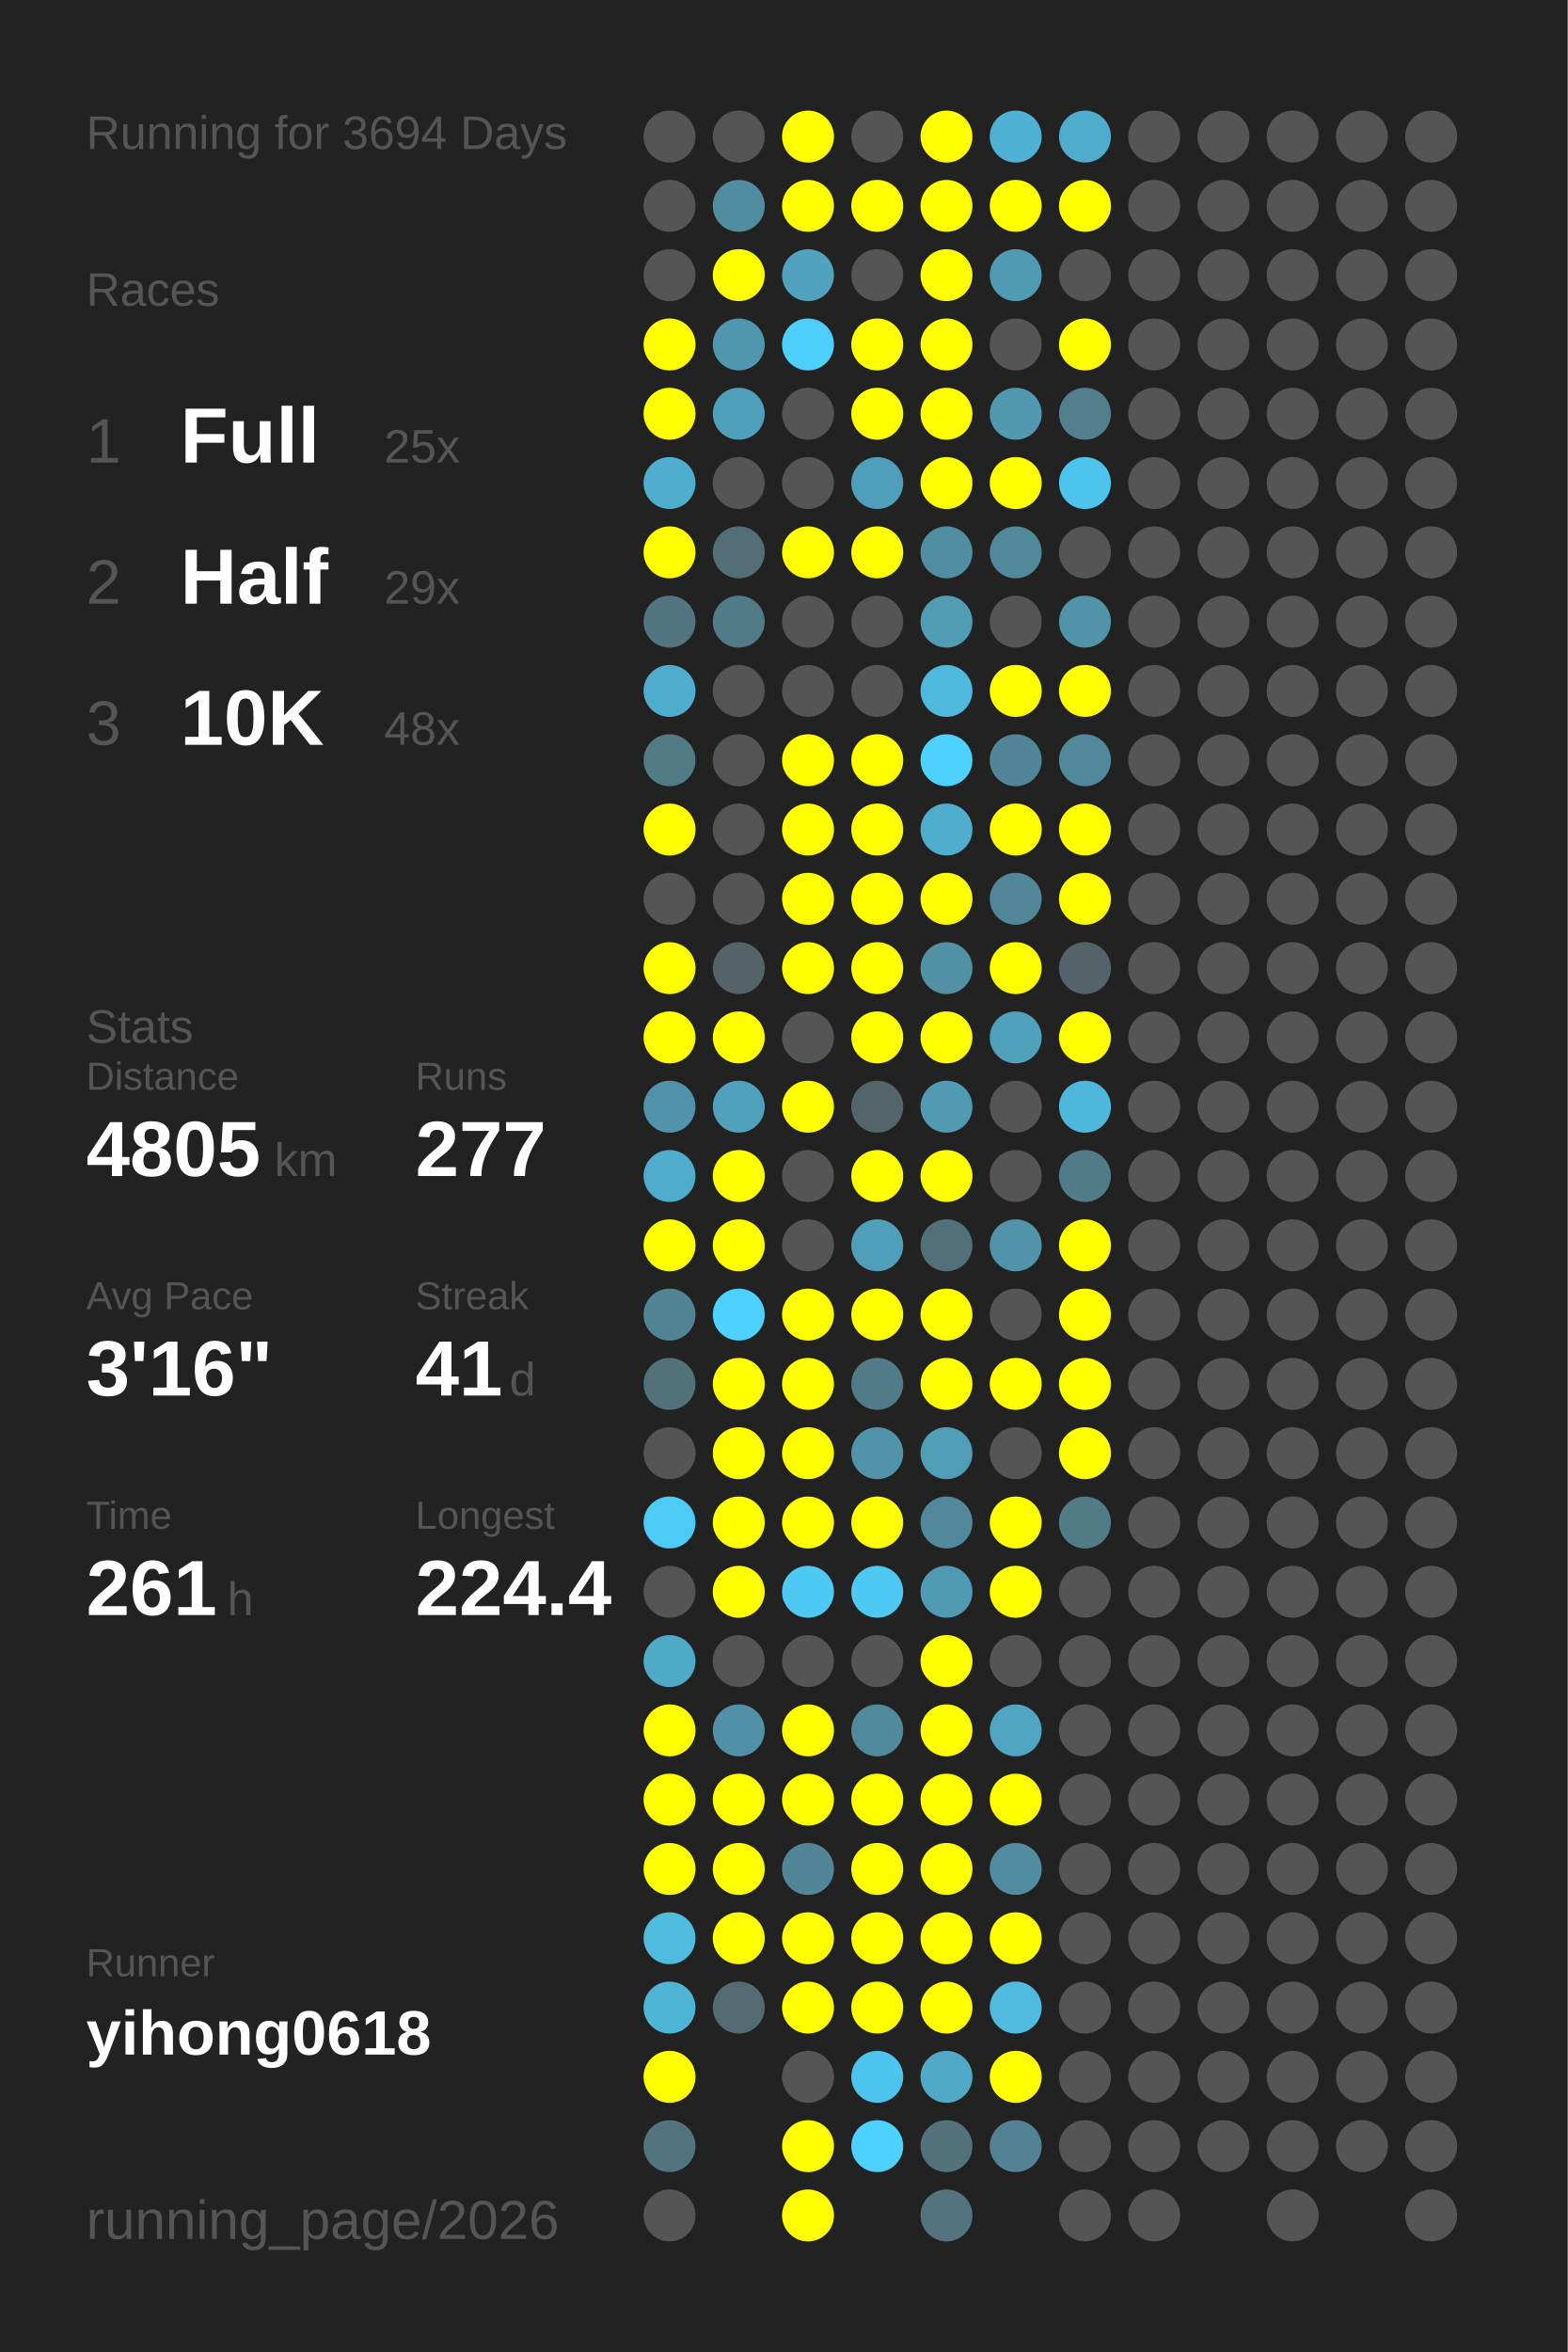
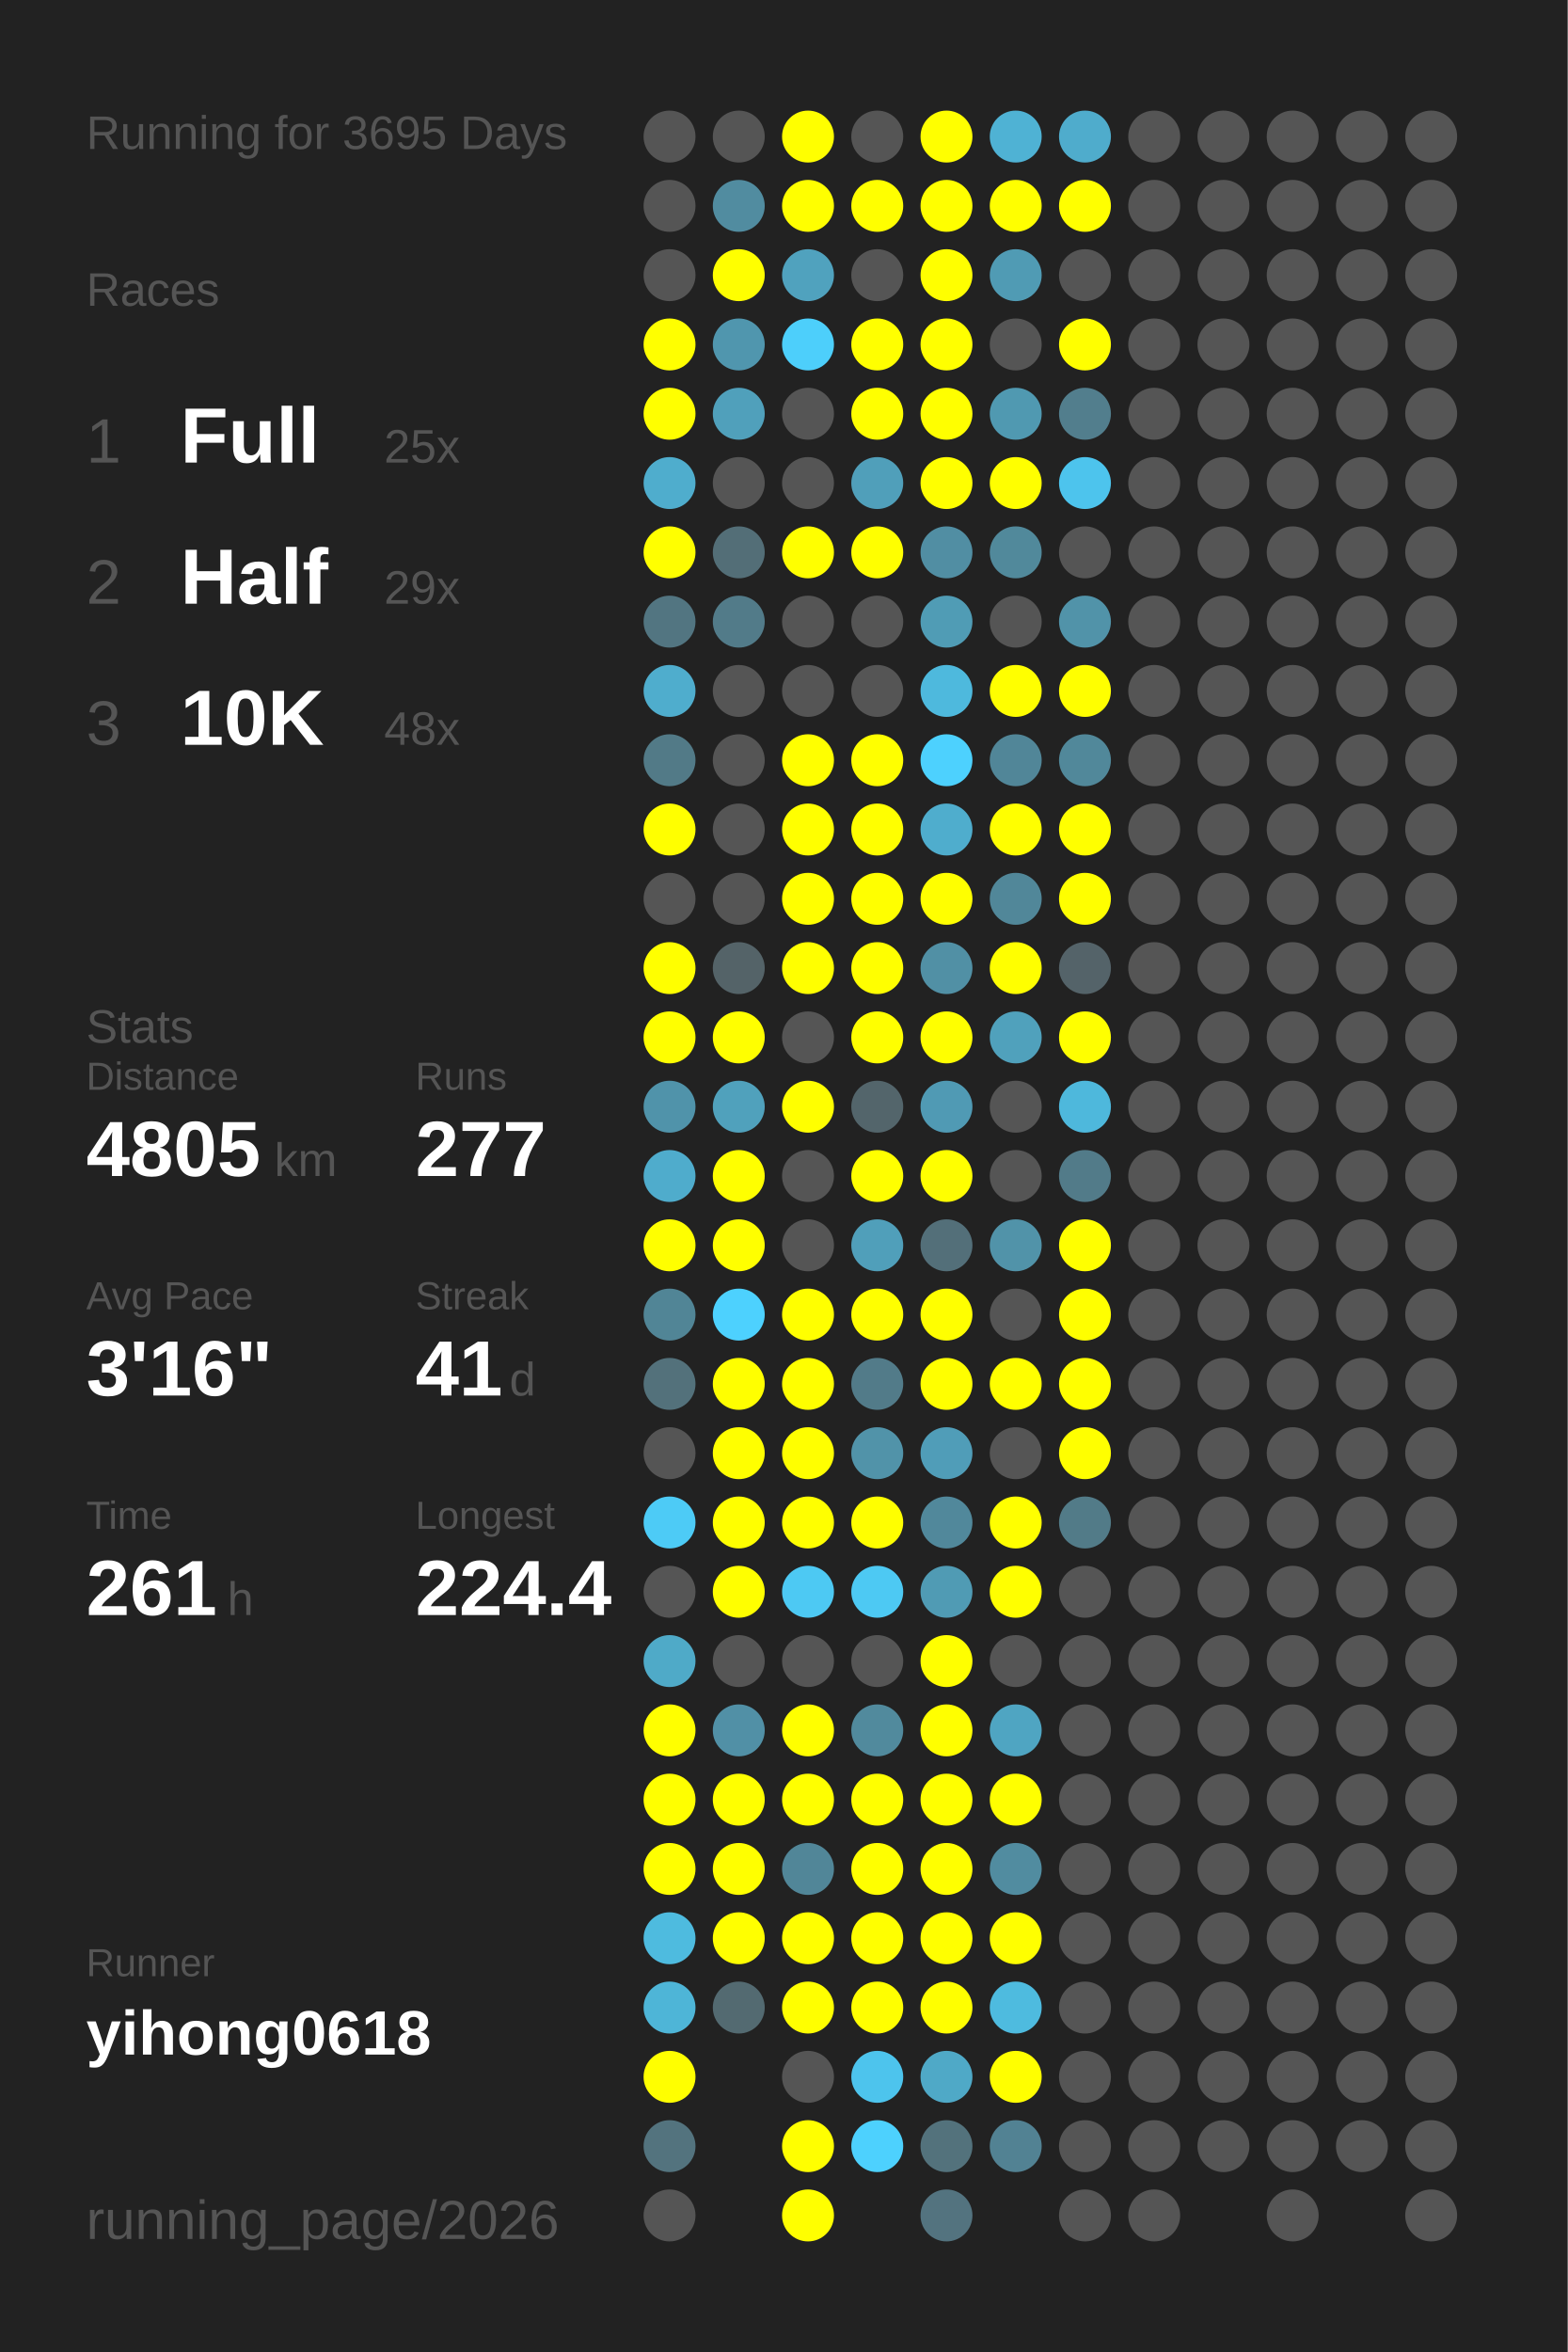
<svg xmlns="http://www.w3.org/2000/svg" baseProfile="full" height="300mm" version="1.1" viewBox="0,0,200,300" width="200mm">
  <defs />
  <rect fill="#222222" height="300" width="200" x="0" y="0" />
-   <text fill="#555555" style="font-size:6px; font-family:Arial;" x="11" y="19">Running for 3694 Days</text>
+   <text fill="#555555" style="font-size:6px; font-family:Arial;" x="11" y="19">Running for 3695 Days</text>
  <text fill="#555555" style="font-size:6px; font-family:Arial;" x="11" y="39">Races</text>
  <text fill="#555555" style="font-size:8px; font-family:Arial;" x="11" y="59">1</text>
  <text fill="#FFFFFF" style="font-size:10px; font-family:Arial; font-weight:bold;" x="23" y="59">Full</text>
  <text fill="#555555" style="font-size:6px; font-family:Arial;" x="49" y="59">25x</text>
  <text fill="#555555" style="font-size:8px; font-family:Arial;" x="11" y="77">2</text>
  <text fill="#FFFFFF" style="font-size:10px; font-family:Arial; font-weight:bold;" x="23" y="77">Half</text>
  <text fill="#555555" style="font-size:6px; font-family:Arial;" x="49" y="77">29x</text>
  <text fill="#555555" style="font-size:8px; font-family:Arial;" x="11" y="95">3</text>
  <text fill="#FFFFFF" style="font-size:10px; font-family:Arial; font-weight:bold;" x="23" y="95">10K</text>
  <text fill="#555555" style="font-size:6px; font-family:Arial;" x="49" y="95">48x</text>
  <text fill="#555555" style="font-size:6px; font-family:Arial;" x="11" y="133">Stats</text>
  <text fill="#555555" style="font-size:5px; font-family:Arial;" x="11" y="139">Distance</text>
  <text fill="#FFFFFF" style="font-size:10px; font-family:Arial; font-weight:bold;" x="11" y="150">4805</text>
  <text fill="#555555" style="font-size:6px; font-family:Arial;" x="35" y="150">km</text>
  <text fill="#555555" style="font-size:5px; font-family:Arial;" x="53" y="139">Runs</text>
  <text fill="#FFFFFF" style="font-size:10px; font-family:Arial; font-weight:bold;" x="53" y="150">277</text>
  <text fill="#555555" style="font-size:5px; font-family:Arial;" x="11" y="167">Avg Pace</text>
  <text fill="#FFFFFF" style="font-size:10px; font-family:Arial; font-weight:bold;" x="11" y="178">3'16"</text>
  <text fill="#555555" style="font-size:5px; font-family:Arial;" x="53" y="167">Streak</text>
  <text fill="#FFFFFF" style="font-size:10px; font-family:Arial; font-weight:bold;" x="53" y="178">41</text>
  <text fill="#555555" style="font-size:6px; font-family:Arial;" x="65" y="178">d</text>
  <text fill="#555555" style="font-size:5px; font-family:Arial;" x="11" y="195">Time</text>
  <text fill="#FFFFFF" style="font-size:10px; font-family:Arial; font-weight:bold;" x="11" y="206">261</text>
  <text fill="#555555" style="font-size:6px; font-family:Arial;" x="29" y="206">h</text>
  <text fill="#555555" style="font-size:5px; font-family:Arial;" x="53" y="195">Longest</text>
  <text fill="#FFFFFF" style="font-size:10px; font-family:Arial; font-weight:bold;" x="53" y="206">224.4</text>
  <text fill="#555555" style="font-size:5px; font-family:Arial;" x="11" y="252.065">Runner</text>
  <text fill="#FFFFFF" style="font-size:8px; font-family:Arial; font-weight:bold;" x="11" y="262.065">yihong0618</text>
  <text fill="#555555" style="font-size:7px; font-family:Arial;" x="11" y="285.581">running_page/2026</text>
  <circle cx="85.417" cy="17.419" fill="#555555" r="3.312" />
  <circle cx="85.417" cy="26.258" fill="#555555" r="3.312" />
  <circle cx="85.417" cy="35.097" fill="#555555" r="3.312" />
  <circle cx="85.417" cy="43.935" fill="#FFFF00" r="3.312" />
  <circle cx="85.417" cy="52.774" fill="#FFFF00" r="3.312" />
  <circle cx="85.417" cy="61.613" fill="#4fadcd" r="3.312" />
  <circle cx="85.417" cy="70.452" fill="#FFFF00" r="3.312" />
  <circle cx="85.417" cy="79.29" fill="#527581" r="3.312" />
  <circle cx="85.417" cy="88.129" fill="#4fadcd" r="3.312" />
  <circle cx="85.417" cy="96.968" fill="#527a87" r="3.312" />
  <circle cx="85.417" cy="105.806" fill="#FFFF00" r="3.312" />
  <circle cx="85.417" cy="114.645" fill="#555555" r="3.312" />
  <circle cx="85.417" cy="123.484" fill="#FFFF00" r="3.312" />
  <circle cx="85.417" cy="132.323" fill="#FFFF00" r="3.312" />
  <circle cx="85.417" cy="141.161" fill="#5093aa" r="3.312" />
  <circle cx="85.417" cy="150" fill="#4faccc" r="3.312" />
  <circle cx="85.417" cy="158.839" fill="#FFFF00" r="3.312" />
  <circle cx="85.417" cy="167.677" fill="#518596" r="3.312" />
  <circle cx="85.417" cy="176.516" fill="#53717b" r="3.312" />
  <circle cx="85.417" cy="185.355" fill="#555555" r="3.312" />
  <circle cx="85.417" cy="194.194" fill="#4dcbf6" r="3.312" />
  <circle cx="85.417" cy="203.032" fill="#555555" r="3.312" />
  <circle cx="85.417" cy="211.871" fill="#4faac8" r="3.312" />
  <circle cx="85.417" cy="220.71" fill="#FFFF00" r="3.312" />
  <circle cx="85.417" cy="229.548" fill="#FFFF00" r="3.312" />
  <circle cx="85.417" cy="238.387" fill="#FFFF00" r="3.312" />
  <circle cx="85.417" cy="247.226" fill="#4ebbdf" r="3.312" />
  <circle cx="85.417" cy="256.065" fill="#4eb5d7" r="3.312" />
  <circle cx="85.417" cy="264.903" fill="#FFFF00" r="3.312" />
  <circle cx="85.417" cy="273.742" fill="#53737e" r="3.312" />
  <circle cx="85.417" cy="282.581" fill="#555555" r="3.312" />
  <circle cx="94.25" cy="17.419" fill="#555555" r="3.312" />
  <circle cx="94.25" cy="26.258" fill="#518ca0" r="3.312" />
  <circle cx="94.25" cy="35.097" fill="#FFFF00" r="3.312" />
  <circle cx="94.25" cy="43.935" fill="#5096ae" r="3.312" />
  <circle cx="94.25" cy="52.774" fill="#50a0bb" r="3.312" />
  <circle cx="94.25" cy="61.613" fill="#555555" r="3.312" />
  <circle cx="94.25" cy="70.452" fill="#536e77" r="3.312" />
  <circle cx="94.25" cy="79.29" fill="#527b89" r="3.312" />
  <circle cx="94.25" cy="88.129" fill="#555555" r="3.312" />
  <circle cx="94.25" cy="96.968" fill="#555555" r="3.312" />
  <circle cx="94.25" cy="105.806" fill="#555555" r="3.312" />
  <circle cx="94.25" cy="114.645" fill="#555555" r="3.312" />
  <circle cx="94.25" cy="123.484" fill="#546368" r="3.312" />
  <circle cx="94.25" cy="132.323" fill="#FFFF00" r="3.312" />
  <circle cx="94.25" cy="141.161" fill="#50a1bc" r="3.312" />
  <circle cx="94.25" cy="150" fill="#FFFF00" r="3.312" />
  <circle cx="94.25" cy="158.839" fill="#FFFF00" r="3.312" />
  <circle cx="94.25" cy="167.677" fill="#4dd1fe" r="3.312" />
  <circle cx="94.25" cy="176.516" fill="#FFFF00" r="3.312" />
  <circle cx="94.25" cy="185.355" fill="#FFFF00" r="3.312" />
  <circle cx="94.25" cy="194.194" fill="#FFFF00" r="3.312" />
  <circle cx="94.25" cy="203.032" fill="#FFFF00" r="3.312" />
  <circle cx="94.25" cy="211.871" fill="#555555" r="3.312" />
  <circle cx="94.25" cy="220.71" fill="#5190a6" r="3.312" />
  <circle cx="94.25" cy="229.548" fill="#FFFF00" r="3.312" />
  <circle cx="94.25" cy="238.387" fill="#FFFF00" r="3.312" />
  <circle cx="94.25" cy="247.226" fill="#FFFF00" r="3.312" />
  <circle cx="94.25" cy="256.065" fill="#536a71" r="3.312" />
  <circle cx="103.083" cy="17.419" fill="#FFFF00" r="3.312" />
  <circle cx="103.083" cy="26.258" fill="#FFFF00" r="3.312" />
  <circle cx="103.083" cy="35.097" fill="#50a2be" r="3.312" />
  <circle cx="103.083" cy="43.935" fill="#4dcffb" r="3.312" />
  <circle cx="103.083" cy="52.774" fill="#555555" r="3.312" />
  <circle cx="103.083" cy="61.613" fill="#555555" r="3.312" />
  <circle cx="103.083" cy="70.452" fill="#FFFF00" r="3.312" />
  <circle cx="103.083" cy="79.29" fill="#555555" r="3.312" />
  <circle cx="103.083" cy="88.129" fill="#555555" r="3.312" />
  <circle cx="103.083" cy="96.968" fill="#FFFF00" r="3.312" />
  <circle cx="103.083" cy="105.806" fill="#FFFF00" r="3.312" />
  <circle cx="103.083" cy="114.645" fill="#FFFF00" r="3.312" />
  <circle cx="103.083" cy="123.484" fill="#FFFF00" r="3.312" />
  <circle cx="103.083" cy="132.323" fill="#555555" r="3.312" />
  <circle cx="103.083" cy="141.161" fill="#FFFF00" r="3.312" />
  <circle cx="103.083" cy="150" fill="#555555" r="3.312" />
  <circle cx="103.083" cy="158.839" fill="#555555" r="3.312" />
  <circle cx="103.083" cy="167.677" fill="#FFFF00" r="3.312" />
  <circle cx="103.083" cy="176.516" fill="#FFFF00" r="3.312" />
  <circle cx="103.083" cy="185.355" fill="#FFFF00" r="3.312" />
  <circle cx="103.083" cy="194.194" fill="#FFFF00" r="3.312" />
  <circle cx="103.083" cy="203.032" fill="#4dc9f3" r="3.312" />
  <circle cx="103.083" cy="211.871" fill="#555555" r="3.312" />
  <circle cx="103.083" cy="220.71" fill="#FFFF00" r="3.312" />
  <circle cx="103.083" cy="229.548" fill="#FFFF00" r="3.312" />
  <circle cx="103.083" cy="238.387" fill="#518698" r="3.312" />
  <circle cx="103.083" cy="247.226" fill="#FFFF00" r="3.312" />
  <circle cx="103.083" cy="256.065" fill="#FFFF00" r="3.312" />
  <circle cx="103.083" cy="264.903" fill="#555555" r="3.312" />
  <circle cx="103.083" cy="273.742" fill="#FFFF00" r="3.312" />
  <circle cx="103.083" cy="282.581" fill="#FFFF00" r="3.312" />
  <circle cx="111.917" cy="17.419" fill="#555555" r="3.312" />
  <circle cx="111.917" cy="26.258" fill="#FFFF00" r="3.312" />
  <circle cx="111.917" cy="35.097" fill="#555555" r="3.312" />
  <circle cx="111.917" cy="43.935" fill="#FFFF00" r="3.312" />
  <circle cx="111.917" cy="52.774" fill="#FFFF00" r="3.312" />
  <circle cx="111.917" cy="61.613" fill="#509fba" r="3.312" />
  <circle cx="111.917" cy="70.452" fill="#FFFF00" r="3.312" />
  <circle cx="111.917" cy="79.29" fill="#555555" r="3.312" />
  <circle cx="111.917" cy="88.129" fill="#555555" r="3.312" />
  <circle cx="111.917" cy="96.968" fill="#FFFF00" r="3.312" />
  <circle cx="111.917" cy="105.806" fill="#FFFF00" r="3.312" />
  <circle cx="111.917" cy="114.645" fill="#FFFF00" r="3.312" />
  <circle cx="111.917" cy="123.484" fill="#FFFF00" r="3.312" />
  <circle cx="111.917" cy="132.323" fill="#FFFF00" r="3.312" />
  <circle cx="111.917" cy="141.161" fill="#53656b" r="3.312" />
  <circle cx="111.917" cy="150" fill="#FFFF00" r="3.312" />
  <circle cx="111.917" cy="158.839" fill="#509fba" r="3.312" />
  <circle cx="111.917" cy="167.677" fill="#FFFF00" r="3.312" />
  <circle cx="111.917" cy="176.516" fill="#527b89" r="3.312" />
  <circle cx="111.917" cy="185.355" fill="#5193a9" r="3.312" />
  <circle cx="111.917" cy="194.194" fill="#FFFF00" r="3.312" />
  <circle cx="111.917" cy="203.032" fill="#4dc9f3" r="3.312" />
  <circle cx="111.917" cy="211.871" fill="#555555" r="3.312" />
  <circle cx="111.917" cy="220.71" fill="#518a9d" r="3.312" />
  <circle cx="111.917" cy="229.548" fill="#FFFF00" r="3.312" />
  <circle cx="111.917" cy="238.387" fill="#FFFF00" r="3.312" />
  <circle cx="111.917" cy="247.226" fill="#FFFF00" r="3.312" />
  <circle cx="111.917" cy="256.065" fill="#FFFF00" r="3.312" />
  <circle cx="111.917" cy="264.903" fill="#4dc4ed" r="3.312" />
  <circle cx="111.917" cy="273.742" fill="#4dd1fe" r="3.312" />
  <circle cx="120.75" cy="17.419" fill="#FFFF00" r="3.312" />
  <circle cx="120.75" cy="26.258" fill="#FFFF00" r="3.312" />
  <circle cx="120.75" cy="35.097" fill="#FFFF00" r="3.312" />
  <circle cx="120.75" cy="43.935" fill="#FFFF00" r="3.312" />
  <circle cx="120.75" cy="52.774" fill="#FFFF00" r="3.312" />
  <circle cx="120.75" cy="61.613" fill="#FFFF00" r="3.312" />
  <circle cx="120.75" cy="70.452" fill="#518ea3" r="3.312" />
  <circle cx="120.75" cy="79.29" fill="#509cb5" r="3.312" />
  <circle cx="120.75" cy="88.129" fill="#4eb9dd" r="3.312" />
  <circle cx="120.75" cy="96.968" fill="#4dd1fe" r="3.312" />
  <circle cx="120.75" cy="105.806" fill="#4fadcd" r="3.312" />
  <circle cx="120.75" cy="114.645" fill="#FFFF00" r="3.312" />
  <circle cx="120.75" cy="123.484" fill="#5190a5" r="3.312" />
  <circle cx="120.75" cy="132.323" fill="#FFFF00" r="3.312" />
  <circle cx="120.75" cy="141.161" fill="#509ab4" r="3.312" />
  <circle cx="120.75" cy="150" fill="#FFFF00" r="3.312" />
  <circle cx="120.75" cy="158.839" fill="#536f79" r="3.312" />
  <circle cx="120.75" cy="167.677" fill="#FFFF00" r="3.312" />
  <circle cx="120.75" cy="176.516" fill="#FFFF00" r="3.312" />
  <circle cx="120.75" cy="185.355" fill="#509db8" r="3.312" />
  <circle cx="120.75" cy="194.194" fill="#51889b" r="3.312" />
  <circle cx="120.75" cy="203.032" fill="#509bb4" r="3.312" />
  <circle cx="120.75" cy="211.871" fill="#FFFF00" r="3.312" />
  <circle cx="120.75" cy="220.71" fill="#FFFF00" r="3.312" />
  <circle cx="120.75" cy="229.548" fill="#FFFF00" r="3.312" />
  <circle cx="120.75" cy="238.387" fill="#FFFF00" r="3.312" />
  <circle cx="120.75" cy="247.226" fill="#FFFF00" r="3.312" />
  <circle cx="120.75" cy="256.065" fill="#FFFF00" r="3.312" />
  <circle cx="120.75" cy="264.903" fill="#4fa9c7" r="3.312" />
  <circle cx="120.75" cy="273.742" fill="#53727c" r="3.312" />
  <circle cx="120.75" cy="282.581" fill="#53737f" r="3.312" />
  <circle cx="129.583" cy="17.419" fill="#4fb2d4" r="3.312" />
  <circle cx="129.583" cy="26.258" fill="#FFFF00" r="3.312" />
  <circle cx="129.583" cy="35.097" fill="#509bb4" r="3.312" />
  <circle cx="129.583" cy="43.935" fill="#555555" r="3.312" />
  <circle cx="129.583" cy="52.774" fill="#5099b1" r="3.312" />
  <circle cx="129.583" cy="61.613" fill="#FFFF00" r="3.312" />
  <circle cx="129.583" cy="70.452" fill="#51899b" r="3.312" />
  <circle cx="129.583" cy="79.29" fill="#555555" r="3.312" />
  <circle cx="129.583" cy="88.129" fill="#FFFF00" r="3.312" />
  <circle cx="129.583" cy="96.968" fill="#518698" r="3.312" />
  <circle cx="129.583" cy="105.806" fill="#FFFF00" r="3.312" />
  <circle cx="129.583" cy="114.645" fill="#518799" r="3.312" />
  <circle cx="129.583" cy="123.484" fill="#FFFF00" r="3.312" />
  <circle cx="129.583" cy="132.323" fill="#50a1bc" r="3.312" />
  <circle cx="129.583" cy="141.161" fill="#555555" r="3.312" />
  <circle cx="129.583" cy="150" fill="#555555" r="3.312" />
  <circle cx="129.583" cy="158.839" fill="#5193a9" r="3.312" />
  <circle cx="129.583" cy="167.677" fill="#555555" r="3.312" />
  <circle cx="129.583" cy="176.516" fill="#FFFF00" r="3.312" />
  <circle cx="129.583" cy="185.355" fill="#555555" r="3.312" />
  <circle cx="129.583" cy="194.194" fill="#FFFF00" r="3.312" />
  <circle cx="129.583" cy="203.032" fill="#FFFF00" r="3.312" />
  <circle cx="129.583" cy="211.871" fill="#555555" r="3.312" />
  <circle cx="129.583" cy="220.71" fill="#4fa5c2" r="3.312" />
  <circle cx="129.583" cy="229.548" fill="#FFFF00" r="3.312" />
  <circle cx="129.583" cy="238.387" fill="#518ca0" r="3.312" />
  <circle cx="129.583" cy="247.226" fill="#FFFF00" r="3.312" />
  <circle cx="129.583" cy="256.065" fill="#4ebbdf" r="3.312" />
  <circle cx="129.583" cy="264.903" fill="#FFFF00" r="3.312" />
  <circle cx="129.583" cy="273.742" fill="#528293" r="3.312" />
  <circle cx="138.417" cy="17.419" fill="#4faccc" r="3.312" />
  <circle cx="138.417" cy="26.258" fill="#FFFF00" r="3.312" />
  <circle cx="138.417" cy="35.097" fill="#555555" r="3.312" />
  <circle cx="138.417" cy="43.935" fill="#FFFF00" r="3.312" />
  <circle cx="138.417" cy="52.774" fill="#527e8d" r="3.312" />
  <circle cx="138.417" cy="61.613" fill="#4dc4ed" r="3.312" />
  <circle cx="138.417" cy="70.452" fill="#555555" r="3.312" />
  <circle cx="138.417" cy="79.29" fill="#5193a9" r="3.312" />
  <circle cx="138.417" cy="88.129" fill="#FFFF00" r="3.312" />
  <circle cx="138.417" cy="96.968" fill="#51889a" r="3.312" />
  <circle cx="138.417" cy="105.806" fill="#FFFF00" r="3.312" />
  <circle cx="138.417" cy="114.645" fill="#FFFF00" r="3.312" />
  <circle cx="138.417" cy="123.484" fill="#546369" r="3.312" />
  <circle cx="138.417" cy="132.323" fill="#FFFF00" r="3.312" />
  <circle cx="138.417" cy="141.161" fill="#4eb8dc" r="3.312" />
  <circle cx="138.417" cy="150" fill="#527b89" r="3.312" />
  <circle cx="138.417" cy="158.839" fill="#FFFF00" r="3.312" />
  <circle cx="138.417" cy="167.677" fill="#FFFF00" r="3.312" />
  <circle cx="138.417" cy="176.516" fill="#FFFF00" r="3.312" />
  <circle cx="138.417" cy="185.355" fill="#FFFF00" r="3.312" />
  <circle cx="138.417" cy="194.194" fill="#527b88" r="3.312" />
  <circle cx="138.417" cy="203.032" fill="#555555" r="3.312" />
  <circle cx="138.417" cy="211.871" fill="#555555" r="3.312" />
  <circle cx="138.417" cy="220.71" fill="#555555" r="3.312" />
  <circle cx="138.417" cy="229.548" fill="#555555" r="3.312" />
  <circle cx="138.417" cy="238.387" fill="#555555" r="3.312" />
  <circle cx="138.417" cy="247.226" fill="#555555" r="3.312" />
  <circle cx="138.417" cy="256.065" fill="#555555" r="3.312" />
  <circle cx="138.417" cy="264.903" fill="#555555" r="3.312" />
  <circle cx="138.417" cy="273.742" fill="#555555" r="3.312" />
  <circle cx="138.417" cy="282.581" fill="#555555" r="3.312" />
  <circle cx="147.25" cy="17.419" fill="#555555" r="3.312" />
  <circle cx="147.25" cy="26.258" fill="#555555" r="3.312" />
  <circle cx="147.25" cy="35.097" fill="#555555" r="3.312" />
  <circle cx="147.25" cy="43.935" fill="#555555" r="3.312" />
  <circle cx="147.25" cy="52.774" fill="#555555" r="3.312" />
  <circle cx="147.25" cy="61.613" fill="#555555" r="3.312" />
  <circle cx="147.25" cy="70.452" fill="#555555" r="3.312" />
  <circle cx="147.25" cy="79.29" fill="#555555" r="3.312" />
  <circle cx="147.25" cy="88.129" fill="#555555" r="3.312" />
  <circle cx="147.25" cy="96.968" fill="#555555" r="3.312" />
  <circle cx="147.25" cy="105.806" fill="#555555" r="3.312" />
  <circle cx="147.25" cy="114.645" fill="#555555" r="3.312" />
  <circle cx="147.25" cy="123.484" fill="#555555" r="3.312" />
  <circle cx="147.25" cy="132.323" fill="#555555" r="3.312" />
  <circle cx="147.25" cy="141.161" fill="#555555" r="3.312" />
  <circle cx="147.25" cy="150" fill="#555555" r="3.312" />
  <circle cx="147.25" cy="158.839" fill="#555555" r="3.312" />
  <circle cx="147.25" cy="167.677" fill="#555555" r="3.312" />
  <circle cx="147.25" cy="176.516" fill="#555555" r="3.312" />
  <circle cx="147.25" cy="185.355" fill="#555555" r="3.312" />
  <circle cx="147.25" cy="194.194" fill="#555555" r="3.312" />
  <circle cx="147.25" cy="203.032" fill="#555555" r="3.312" />
  <circle cx="147.25" cy="211.871" fill="#555555" r="3.312" />
  <circle cx="147.25" cy="220.71" fill="#555555" r="3.312" />
  <circle cx="147.25" cy="229.548" fill="#555555" r="3.312" />
  <circle cx="147.25" cy="238.387" fill="#555555" r="3.312" />
  <circle cx="147.25" cy="247.226" fill="#555555" r="3.312" />
  <circle cx="147.25" cy="256.065" fill="#555555" r="3.312" />
  <circle cx="147.25" cy="264.903" fill="#555555" r="3.312" />
  <circle cx="147.25" cy="273.742" fill="#555555" r="3.312" />
  <circle cx="147.25" cy="282.581" fill="#555555" r="3.312" />
  <circle cx="156.083" cy="17.419" fill="#555555" r="3.312" />
  <circle cx="156.083" cy="26.258" fill="#555555" r="3.312" />
  <circle cx="156.083" cy="35.097" fill="#555555" r="3.312" />
  <circle cx="156.083" cy="43.935" fill="#555555" r="3.312" />
  <circle cx="156.083" cy="52.774" fill="#555555" r="3.312" />
  <circle cx="156.083" cy="61.613" fill="#555555" r="3.312" />
  <circle cx="156.083" cy="70.452" fill="#555555" r="3.312" />
  <circle cx="156.083" cy="79.29" fill="#555555" r="3.312" />
  <circle cx="156.083" cy="88.129" fill="#555555" r="3.312" />
  <circle cx="156.083" cy="96.968" fill="#555555" r="3.312" />
  <circle cx="156.083" cy="105.806" fill="#555555" r="3.312" />
  <circle cx="156.083" cy="114.645" fill="#555555" r="3.312" />
  <circle cx="156.083" cy="123.484" fill="#555555" r="3.312" />
  <circle cx="156.083" cy="132.323" fill="#555555" r="3.312" />
  <circle cx="156.083" cy="141.161" fill="#555555" r="3.312" />
  <circle cx="156.083" cy="150" fill="#555555" r="3.312" />
  <circle cx="156.083" cy="158.839" fill="#555555" r="3.312" />
  <circle cx="156.083" cy="167.677" fill="#555555" r="3.312" />
  <circle cx="156.083" cy="176.516" fill="#555555" r="3.312" />
  <circle cx="156.083" cy="185.355" fill="#555555" r="3.312" />
  <circle cx="156.083" cy="194.194" fill="#555555" r="3.312" />
  <circle cx="156.083" cy="203.032" fill="#555555" r="3.312" />
  <circle cx="156.083" cy="211.871" fill="#555555" r="3.312" />
  <circle cx="156.083" cy="220.71" fill="#555555" r="3.312" />
  <circle cx="156.083" cy="229.548" fill="#555555" r="3.312" />
  <circle cx="156.083" cy="238.387" fill="#555555" r="3.312" />
  <circle cx="156.083" cy="247.226" fill="#555555" r="3.312" />
  <circle cx="156.083" cy="256.065" fill="#555555" r="3.312" />
  <circle cx="156.083" cy="264.903" fill="#555555" r="3.312" />
  <circle cx="156.083" cy="273.742" fill="#555555" r="3.312" />
  <circle cx="164.917" cy="17.419" fill="#555555" r="3.312" />
  <circle cx="164.917" cy="26.258" fill="#555555" r="3.312" />
  <circle cx="164.917" cy="35.097" fill="#555555" r="3.312" />
  <circle cx="164.917" cy="43.935" fill="#555555" r="3.312" />
  <circle cx="164.917" cy="52.774" fill="#555555" r="3.312" />
  <circle cx="164.917" cy="61.613" fill="#555555" r="3.312" />
  <circle cx="164.917" cy="70.452" fill="#555555" r="3.312" />
  <circle cx="164.917" cy="79.29" fill="#555555" r="3.312" />
  <circle cx="164.917" cy="88.129" fill="#555555" r="3.312" />
  <circle cx="164.917" cy="96.968" fill="#555555" r="3.312" />
  <circle cx="164.917" cy="105.806" fill="#555555" r="3.312" />
  <circle cx="164.917" cy="114.645" fill="#555555" r="3.312" />
  <circle cx="164.917" cy="123.484" fill="#555555" r="3.312" />
  <circle cx="164.917" cy="132.323" fill="#555555" r="3.312" />
  <circle cx="164.917" cy="141.161" fill="#555555" r="3.312" />
  <circle cx="164.917" cy="150" fill="#555555" r="3.312" />
  <circle cx="164.917" cy="158.839" fill="#555555" r="3.312" />
  <circle cx="164.917" cy="167.677" fill="#555555" r="3.312" />
  <circle cx="164.917" cy="176.516" fill="#555555" r="3.312" />
  <circle cx="164.917" cy="185.355" fill="#555555" r="3.312" />
  <circle cx="164.917" cy="194.194" fill="#555555" r="3.312" />
  <circle cx="164.917" cy="203.032" fill="#555555" r="3.312" />
  <circle cx="164.917" cy="211.871" fill="#555555" r="3.312" />
  <circle cx="164.917" cy="220.71" fill="#555555" r="3.312" />
  <circle cx="164.917" cy="229.548" fill="#555555" r="3.312" />
  <circle cx="164.917" cy="238.387" fill="#555555" r="3.312" />
  <circle cx="164.917" cy="247.226" fill="#555555" r="3.312" />
  <circle cx="164.917" cy="256.065" fill="#555555" r="3.312" />
  <circle cx="164.917" cy="264.903" fill="#555555" r="3.312" />
  <circle cx="164.917" cy="273.742" fill="#555555" r="3.312" />
  <circle cx="164.917" cy="282.581" fill="#555555" r="3.312" />
  <circle cx="173.75" cy="17.419" fill="#555555" r="3.312" />
  <circle cx="173.75" cy="26.258" fill="#555555" r="3.312" />
  <circle cx="173.75" cy="35.097" fill="#555555" r="3.312" />
  <circle cx="173.75" cy="43.935" fill="#555555" r="3.312" />
  <circle cx="173.75" cy="52.774" fill="#555555" r="3.312" />
  <circle cx="173.75" cy="61.613" fill="#555555" r="3.312" />
  <circle cx="173.75" cy="70.452" fill="#555555" r="3.312" />
  <circle cx="173.75" cy="79.29" fill="#555555" r="3.312" />
  <circle cx="173.75" cy="88.129" fill="#555555" r="3.312" />
  <circle cx="173.75" cy="96.968" fill="#555555" r="3.312" />
  <circle cx="173.75" cy="105.806" fill="#555555" r="3.312" />
  <circle cx="173.75" cy="114.645" fill="#555555" r="3.312" />
  <circle cx="173.75" cy="123.484" fill="#555555" r="3.312" />
  <circle cx="173.75" cy="132.323" fill="#555555" r="3.312" />
  <circle cx="173.75" cy="141.161" fill="#555555" r="3.312" />
  <circle cx="173.75" cy="150" fill="#555555" r="3.312" />
  <circle cx="173.75" cy="158.839" fill="#555555" r="3.312" />
  <circle cx="173.75" cy="167.677" fill="#555555" r="3.312" />
  <circle cx="173.75" cy="176.516" fill="#555555" r="3.312" />
  <circle cx="173.75" cy="185.355" fill="#555555" r="3.312" />
  <circle cx="173.75" cy="194.194" fill="#555555" r="3.312" />
  <circle cx="173.75" cy="203.032" fill="#555555" r="3.312" />
  <circle cx="173.75" cy="211.871" fill="#555555" r="3.312" />
  <circle cx="173.75" cy="220.71" fill="#555555" r="3.312" />
  <circle cx="173.75" cy="229.548" fill="#555555" r="3.312" />
  <circle cx="173.75" cy="238.387" fill="#555555" r="3.312" />
  <circle cx="173.75" cy="247.226" fill="#555555" r="3.312" />
  <circle cx="173.75" cy="256.065" fill="#555555" r="3.312" />
  <circle cx="173.75" cy="264.903" fill="#555555" r="3.312" />
  <circle cx="173.75" cy="273.742" fill="#555555" r="3.312" />
  <circle cx="182.583" cy="17.419" fill="#555555" r="3.312" />
  <circle cx="182.583" cy="26.258" fill="#555555" r="3.312" />
  <circle cx="182.583" cy="35.097" fill="#555555" r="3.312" />
  <circle cx="182.583" cy="43.935" fill="#555555" r="3.312" />
  <circle cx="182.583" cy="52.774" fill="#555555" r="3.312" />
  <circle cx="182.583" cy="61.613" fill="#555555" r="3.312" />
  <circle cx="182.583" cy="70.452" fill="#555555" r="3.312" />
  <circle cx="182.583" cy="79.29" fill="#555555" r="3.312" />
  <circle cx="182.583" cy="88.129" fill="#555555" r="3.312" />
  <circle cx="182.583" cy="96.968" fill="#555555" r="3.312" />
  <circle cx="182.583" cy="105.806" fill="#555555" r="3.312" />
  <circle cx="182.583" cy="114.645" fill="#555555" r="3.312" />
  <circle cx="182.583" cy="123.484" fill="#555555" r="3.312" />
  <circle cx="182.583" cy="132.323" fill="#555555" r="3.312" />
  <circle cx="182.583" cy="141.161" fill="#555555" r="3.312" />
  <circle cx="182.583" cy="150" fill="#555555" r="3.312" />
  <circle cx="182.583" cy="158.839" fill="#555555" r="3.312" />
  <circle cx="182.583" cy="167.677" fill="#555555" r="3.312" />
  <circle cx="182.583" cy="176.516" fill="#555555" r="3.312" />
  <circle cx="182.583" cy="185.355" fill="#555555" r="3.312" />
  <circle cx="182.583" cy="194.194" fill="#555555" r="3.312" />
  <circle cx="182.583" cy="203.032" fill="#555555" r="3.312" />
  <circle cx="182.583" cy="211.871" fill="#555555" r="3.312" />
  <circle cx="182.583" cy="220.71" fill="#555555" r="3.312" />
  <circle cx="182.583" cy="229.548" fill="#555555" r="3.312" />
  <circle cx="182.583" cy="238.387" fill="#555555" r="3.312" />
  <circle cx="182.583" cy="247.226" fill="#555555" r="3.312" />
  <circle cx="182.583" cy="256.065" fill="#555555" r="3.312" />
  <circle cx="182.583" cy="264.903" fill="#555555" r="3.312" />
  <circle cx="182.583" cy="273.742" fill="#555555" r="3.312" />
  <circle cx="182.583" cy="282.581" fill="#555555" r="3.312" />
</svg>
